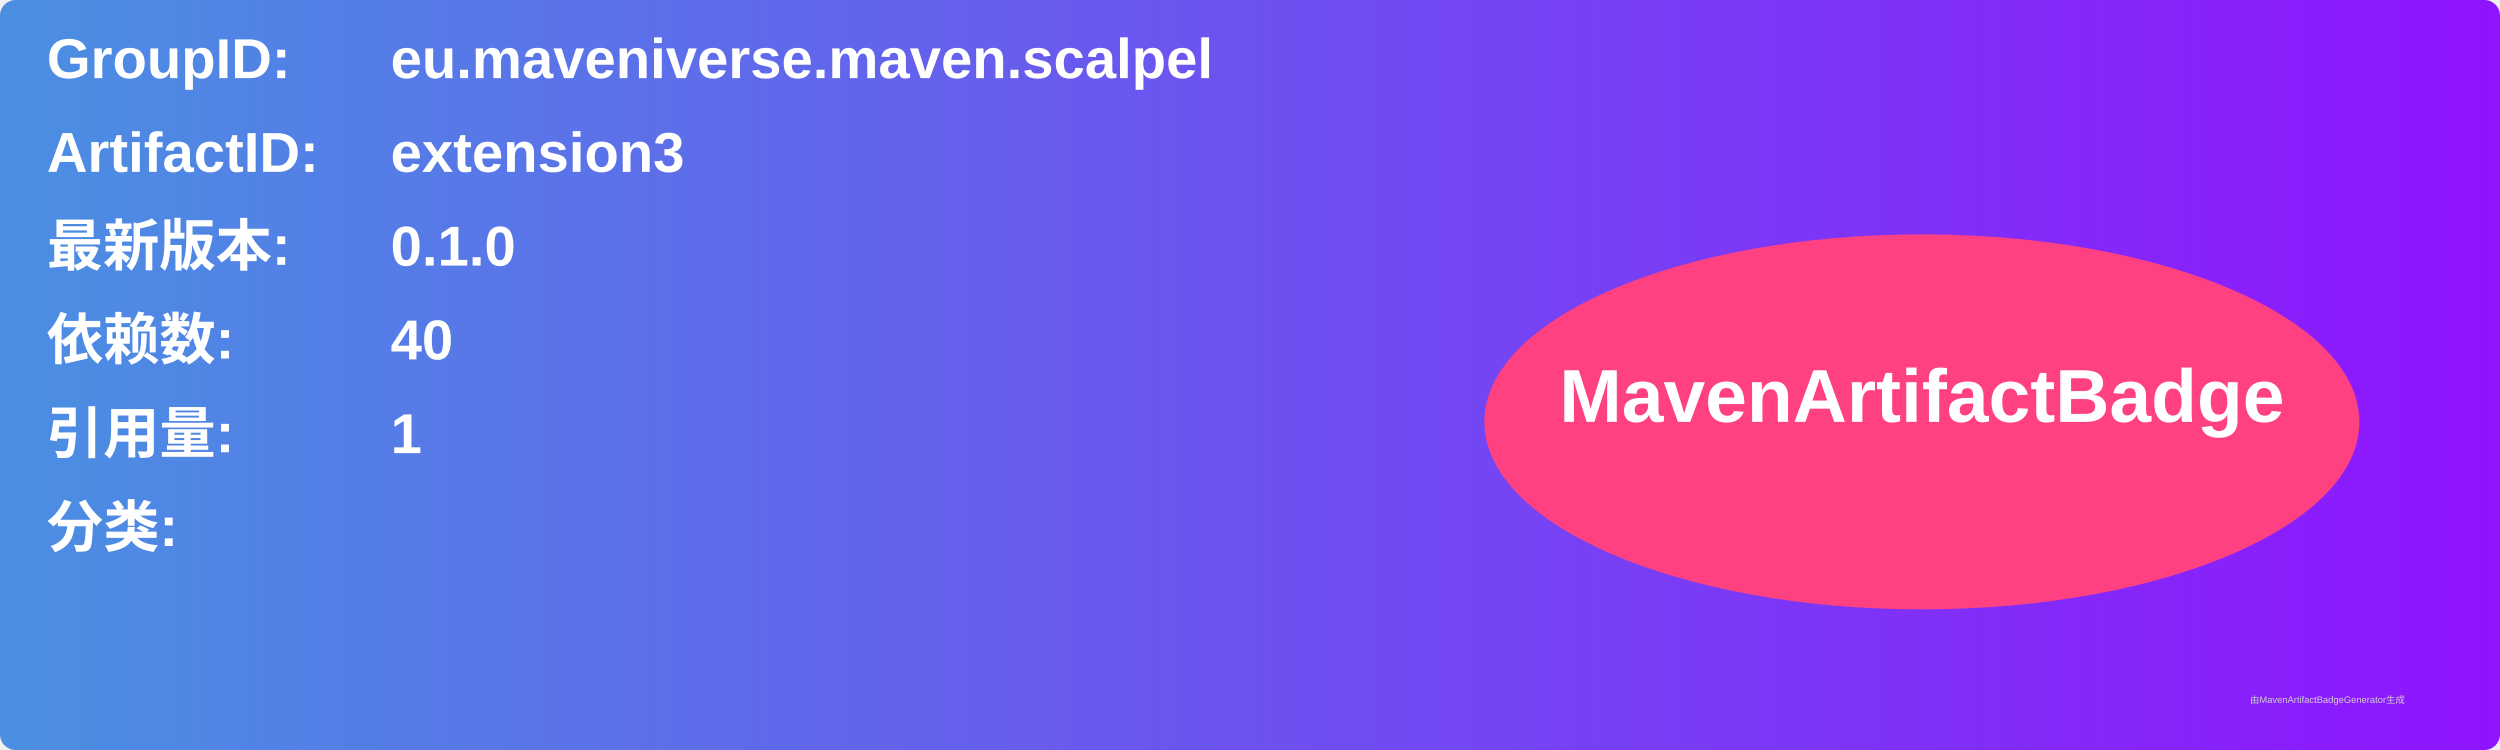
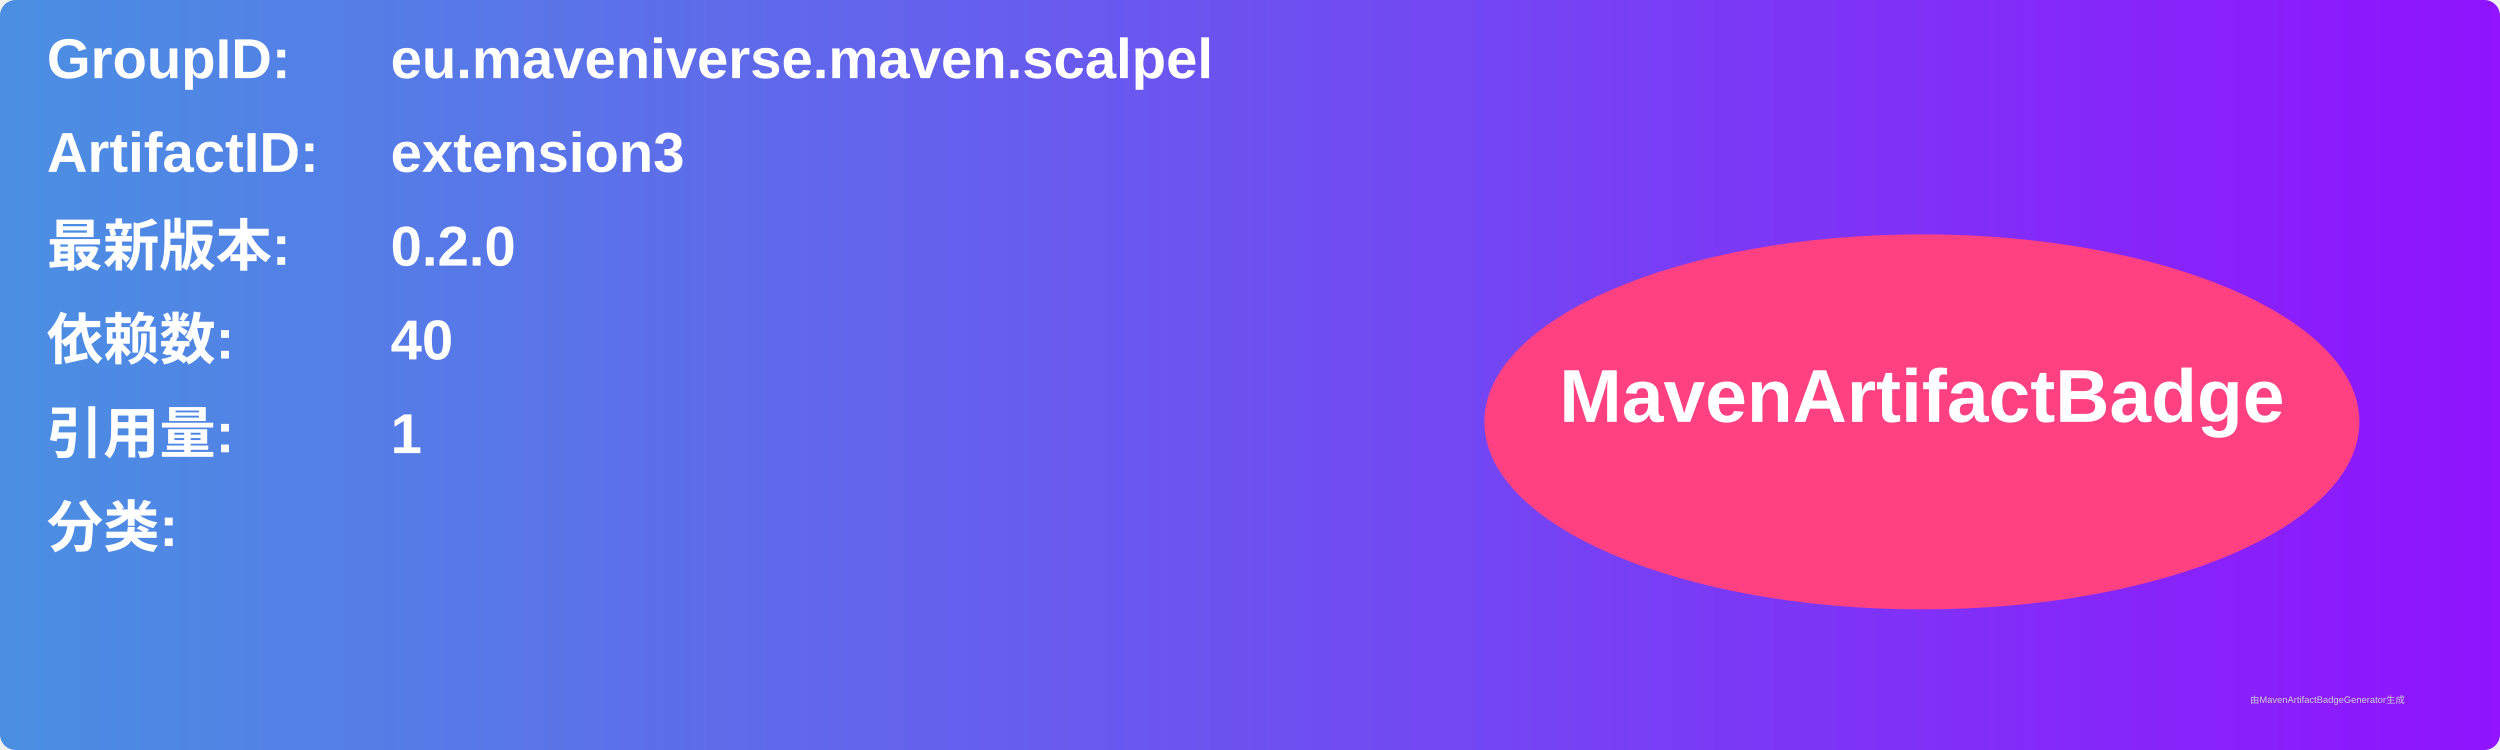
<svg xmlns="http://www.w3.org/2000/svg" width="800" height="240" viewBox="0 0 800 240">
  <linearGradient id="grad" x1="0%" y1="0%" x2="100%" y2="0%">
    <stop offset="0%" stop-color="#4a90e2" />
    <stop offset="100%" stop-color="#9013fe" />
  </linearGradient>
  <rect width="100%" height="100%" rx="5" ry="5" fill="url(#grad)" />
  <g transform="translate(15, 15)">
    <text x="0" y="10" font-family="Arial" font-size="18" fill="white" font-weight="bold" width="260">GroupID:</text>
    <text x="110" y="10" font-family="Arial" font-size="18" fill="white" font-weight="bold" width="460">eu.maveniverse.maven.scalpel</text>
    <text x="0" y="40" font-family="Arial" font-size="18" fill="white" font-weight="bold" width="260">ArtifactID:</text>
    <text x="110" y="40" font-family="Arial" font-size="18" fill="white" font-weight="bold" width="460">extension3</text>
    <text x="0" y="70" font-family="Arial" font-size="18" fill="white" font-weight="bold">最新版本:</text>
    <text x="110" y="70" font-family="Arial" font-size="18" fill="white" font-weight="bold">
-       <tspan font-weight="bold">0.1.0</tspan>
+       <tspan font-weight="bold">0.2.0</tspan>
    </text>
    <text x="0" y="100" font-family="Arial" font-size="18" fill="white" font-weight="bold">依赖数: </text>
    <text x="110" y="100" font-family="Arial" font-size="18" fill="white">
      <tspan font-weight="bold">40</tspan>
    </text>
    <text x="0" y="130" font-family="Arial" font-size="18" fill="white" font-weight="bold">引用量: </text>
    <text x="110" y="130" font-family="Arial" font-size="18" fill="white">
      <tspan font-weight="bold">1</tspan>
    </text>
    <text x="0" y="160" font-family="Arial" font-size="18" fill="white" font-weight="bold">分类:</text>
    <text x="10" y="190" font-family="Arial" font-size="10" fill="white">
      <tspan font-weight="bold" />
    </text>
    <ellipse cx="600" cy="120" rx="140" ry="60" fill="#ff4081" />
    <text x="600" y="120" text-anchor="middle" font-family="Arial" font-size="24" fill="white" font-weight="bold">MavenArtifactBadge</text>
  </g>
  <text x="720" y="225" font-family="Arial" font-size="3" fill="#d0d0d0">由MavenArtifactBadgeGenerator生成</text>
</svg>
